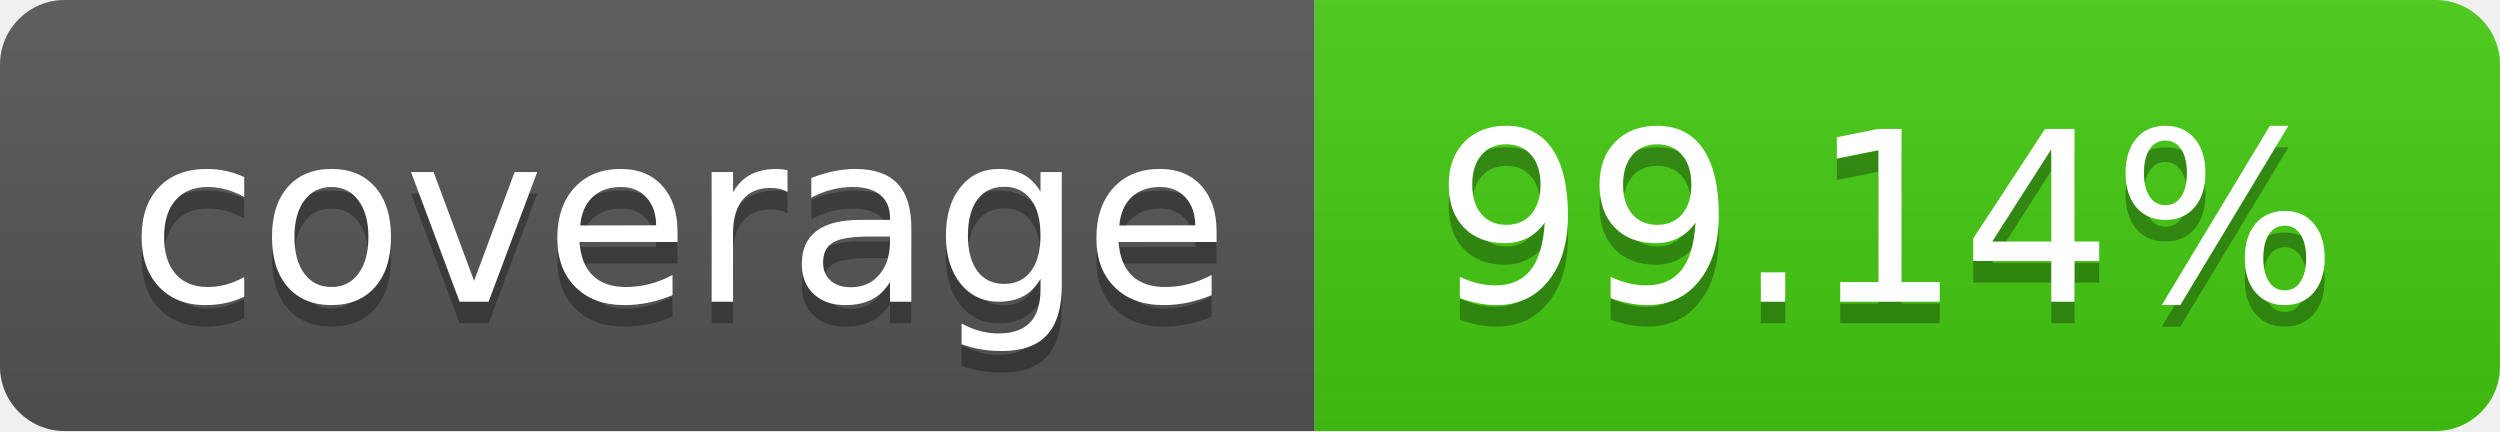
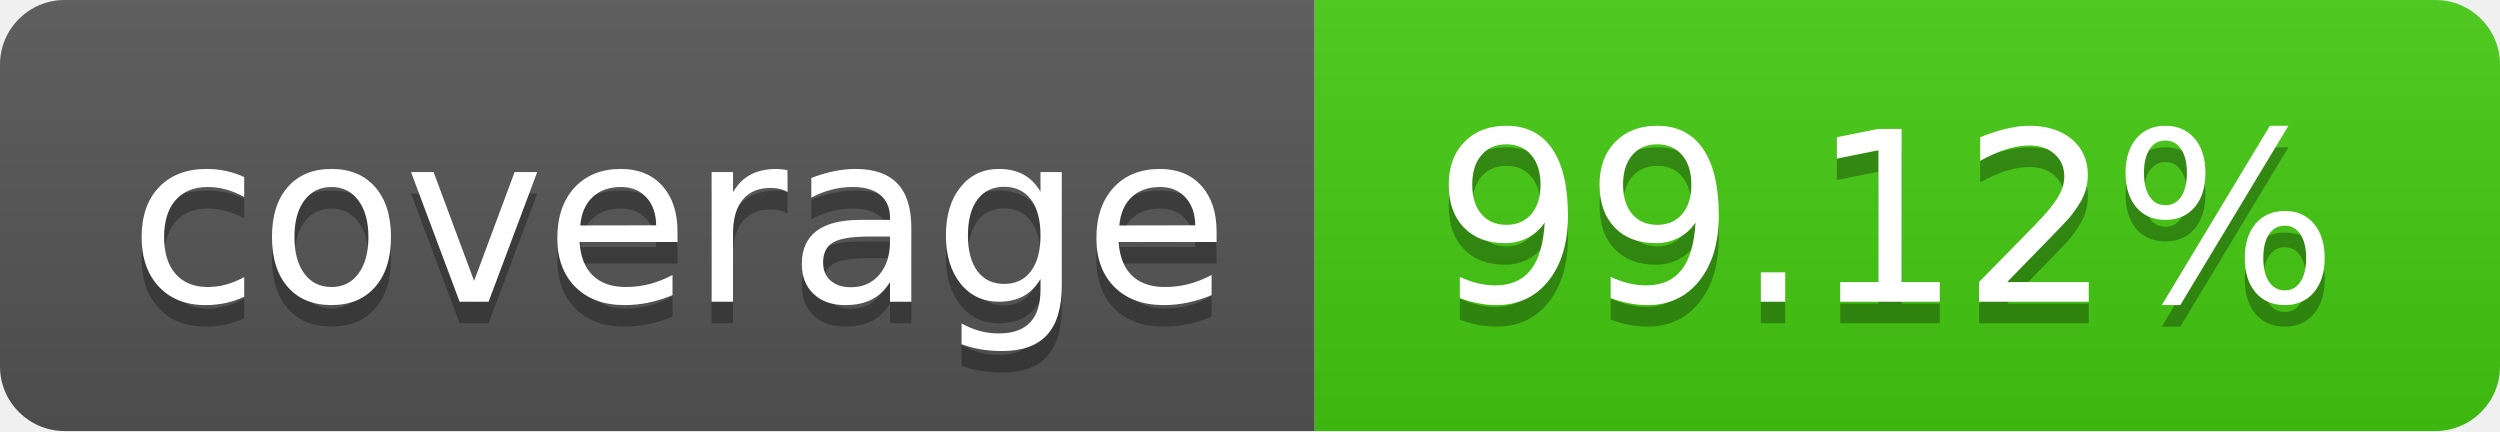
- <svg xmlns="http://www.w3.org/2000/svg" width="116" height="20" role="img" aria-label="coverage: 99.14%">
+ <svg xmlns="http://www.w3.org/2000/svg" width="116" height="20" role="img" aria-label="coverage: 99.12%">
  <linearGradient id="s" x2="0" y2="100%">
    <stop offset="0" stop-color="#bbb" stop-opacity=".1" />
    <stop offset="1" stop-opacity=".1" />
  </linearGradient>
  <clipPath id="r">
    <rect width="116" height="20" rx="3" fill="#fff" />
  </clipPath>
  <g clip-path="url(#r)">
    <rect width="61" height="20" fill="#555" />
    <rect x="61" width="55" height="20" fill="#4c1" />
    <rect width="116" height="20" fill="url(#s)" />
  </g>
  <g fill="#fff" text-anchor="middle" font-family="Verdana,Geneva,DejaVu Sans,sans-serif" text-rendering="geometricPrecision" font-size="110">
    <text aria-hidden="true" x="315.0" y="150" fill="#010101" fill-opacity=".3" transform="scale(.1)" textLength="510">coverage</text>
    <text x="315.0" y="140" transform="scale(.1)" fill="#fff" textLength="510">coverage</text>
-     <text aria-hidden="true" x="875.0" y="150" fill="#010101" fill-opacity=".3" transform="scale(.1)" textLength="450">99.14%</text>
-     <text x="875.0" y="140" transform="scale(.1)" fill="#fff" textLength="450">99.14%</text>
+     <text aria-hidden="true" x="875.0" y="150" fill="#010101" fill-opacity=".3" transform="scale(.1)" textLength="450">99.12%</text>
+     <text x="875.0" y="140" transform="scale(.1)" fill="#fff" textLength="450">99.12%</text>
  </g>
</svg>
